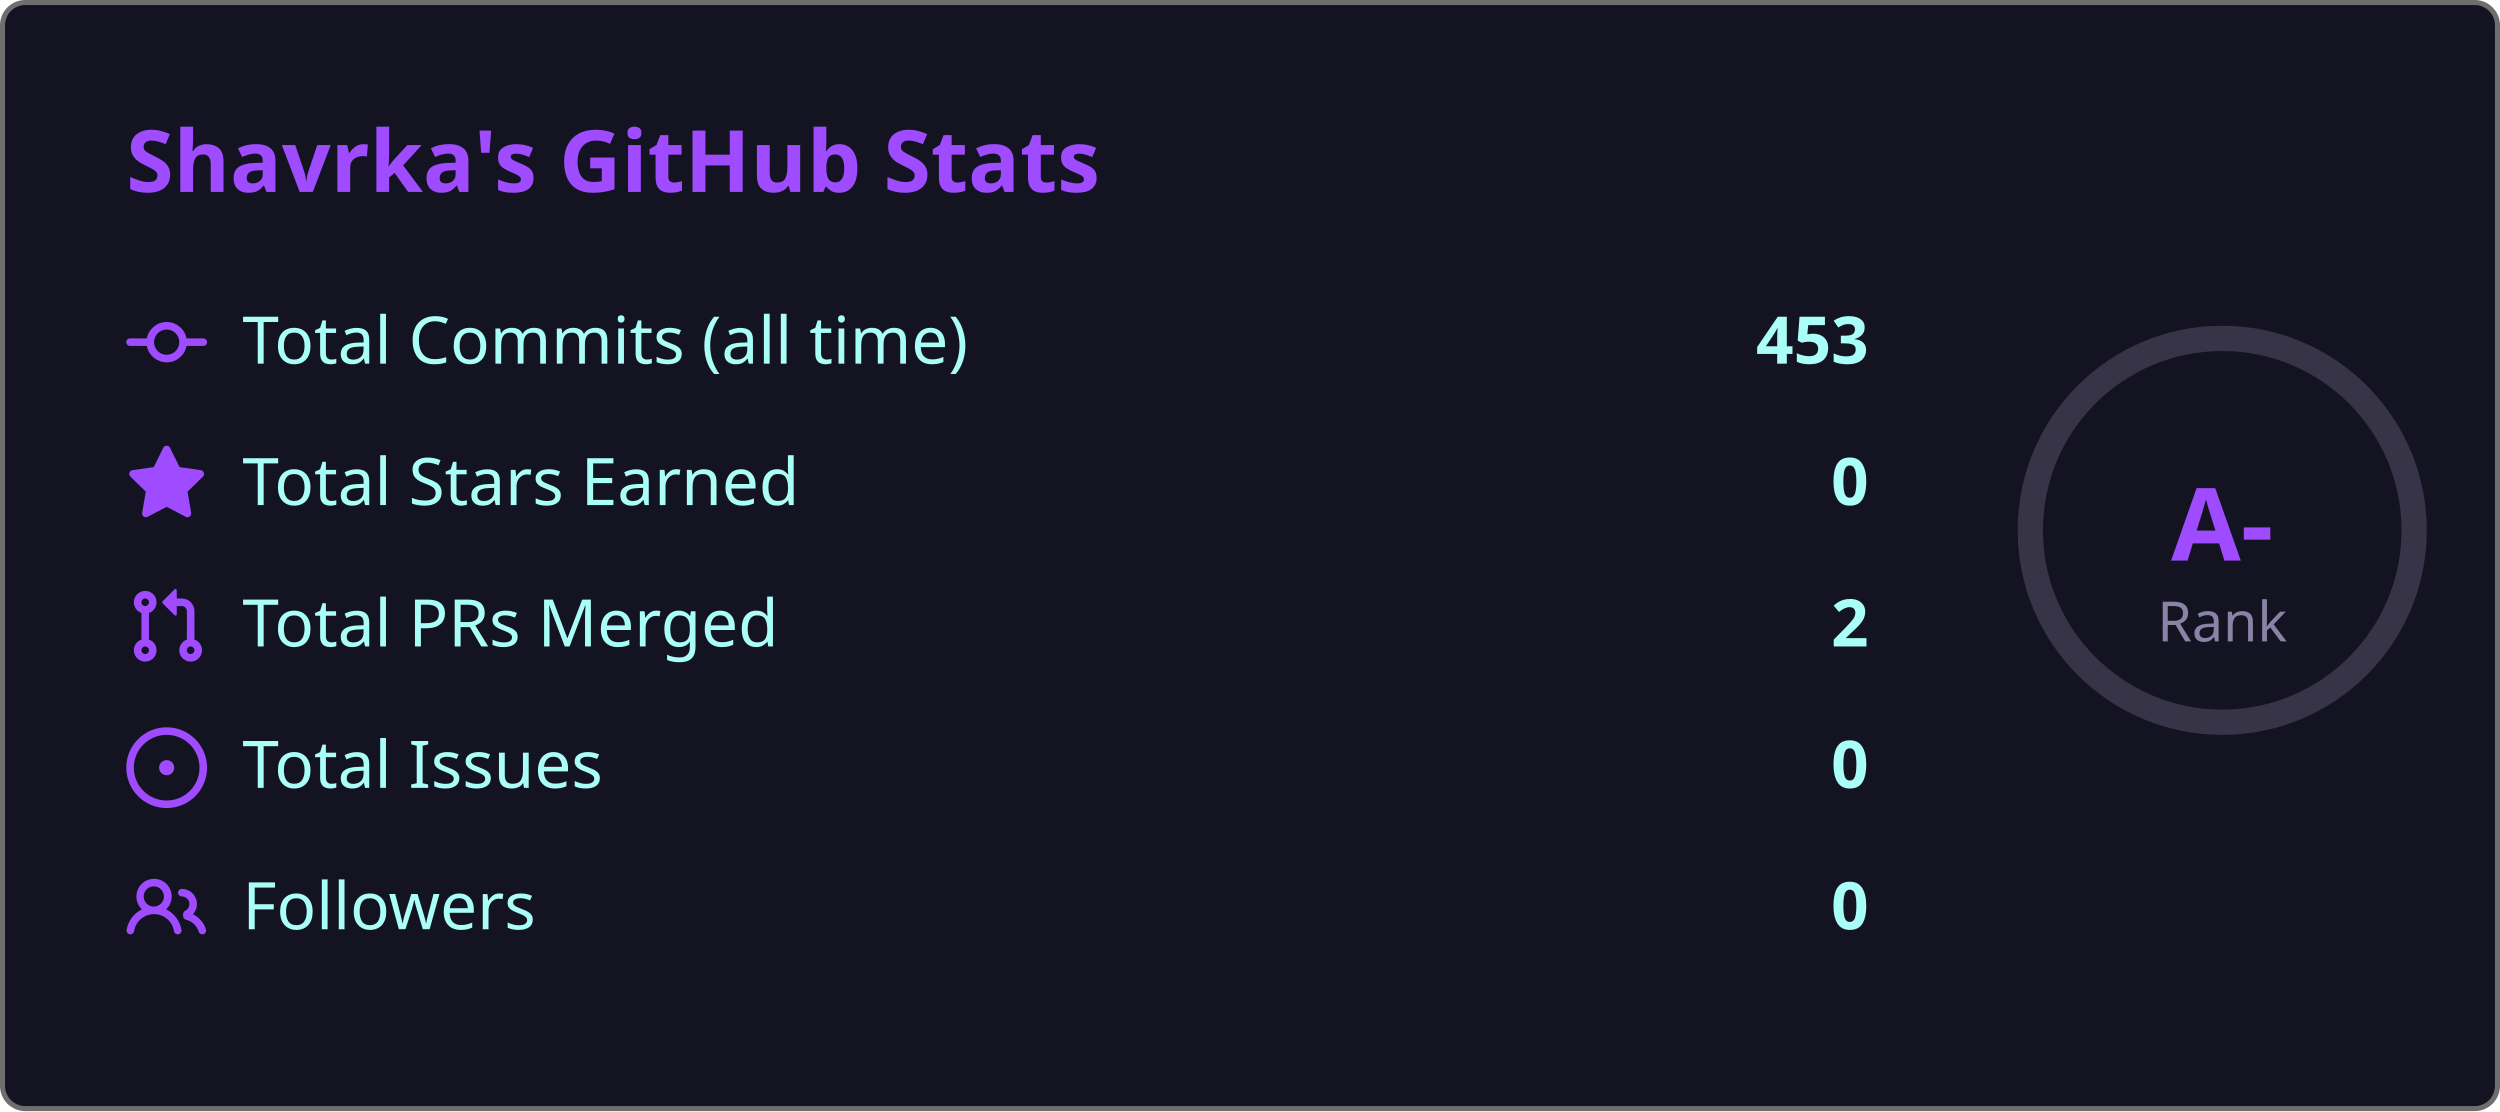
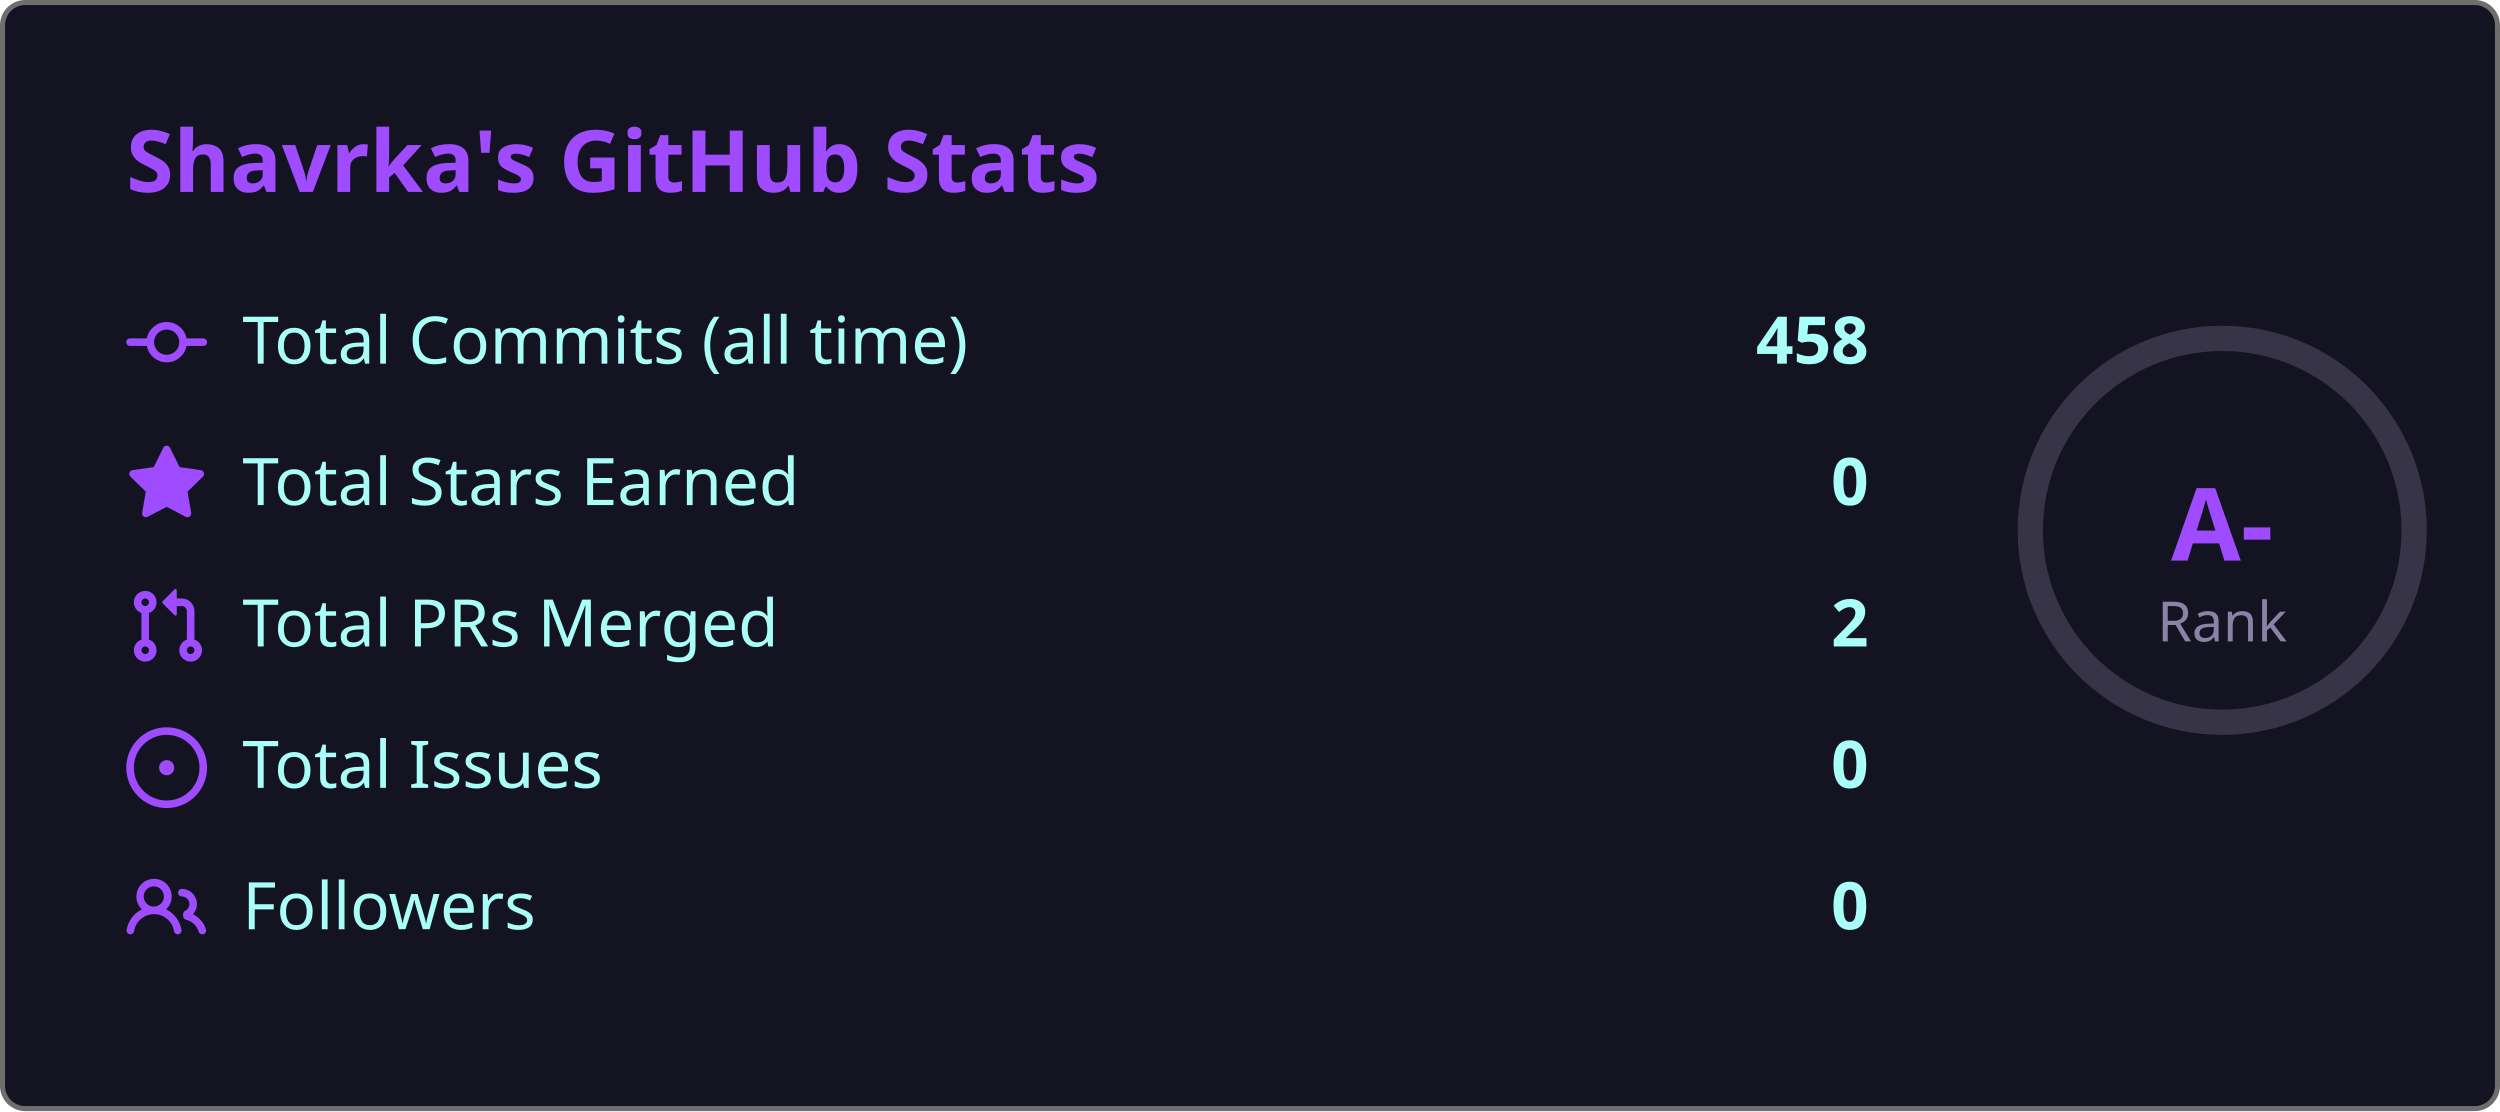
<svg xmlns="http://www.w3.org/2000/svg" width="495" height="220" viewBox="0 0 495 220">
  <style>
    .fade { animation: fadeIn .8s ease both }
    @keyframes fadeIn { from { opacity:0; transform:translateY(6px) } to { opacity:1; transform:none } }
    .ring { animation: ring 1s ease both }
    @keyframes ring {
      from { stroke-dashoffset:238.8 }
      to   { stroke-dashoffset:149.2 }
    }
  </style>
  <rect x=".5" y=".5" width="494" height="219" rx="4.5" fill="#141321" stroke="#6e6e6e" />
  <text class="fade" x="25" y="38" fill="#9f4bff" font-size="17" font-weight="bold" font-family="'Segoe UI', Ubuntu, 'Helvetica Neue', Sans-Serif">Shavrka's GitHub Stats</text>
  <g class="fade">
    <g transform="translate(0,60)">
      <g transform="translate(25,0)" fill="#9f4bff">
        <path d="M11.93 8.5a4.002 4.002 0 0 1-7.86 0H.75a.75.75 0 0 1 0-1.5h3.32a4.002 4.002 0 0 1 7.86 0h3.32a.75.75 0 0 1 0 1.5Zm-1.43-.75a2.5 2.5 0 1 0-5 0 2.5 2.5 0 0 0 5 0Z" />
      </g>
      <text x="48" y="12" fill="#a9fef7" font-size="13" font-family="'Segoe UI', Ubuntu, 'Helvetica Neue', Sans-Serif">Total Commits (all time)</text>
-       <text x="370" y="12" fill="#a9fef7" font-size="13" font-weight="bold" text-anchor="end" font-family="'Segoe UI', Ubuntu, 'Helvetica Neue', Sans-Serif">453</text>
+       <text x="370" y="12" fill="#a9fef7" font-size="13" font-weight="bold" text-anchor="end" font-family="'Segoe UI', Ubuntu, 'Helvetica Neue', Sans-Serif">458</text>
    </g>
    <g transform="translate(0,88)">
      <g transform="translate(25,0)" fill="#9f4bff">
        <path d="M8 .25a.75.75 0 0 1 .673.418l1.882 3.815 4.21.612a.75.75 0 0 1 .416 1.279l-3.046 2.97.719 4.192a.751.751 0 0 1-1.088.791L8 12.347l-3.766 1.98a.75.75 0 0 1-1.088-.79l.72-4.194L.818 6.374a.75.75 0 0 1 .416-1.28l4.21-.611L7.327.668A.75.75 0 0 1 8 .25Z" />
      </g>
      <text x="48" y="12" fill="#a9fef7" font-size="13" font-family="'Segoe UI', Ubuntu, 'Helvetica Neue', Sans-Serif">Total Stars Earned</text>
      <text x="370" y="12" fill="#a9fef7" font-size="13" font-weight="bold" text-anchor="end" font-family="'Segoe UI', Ubuntu, 'Helvetica Neue', Sans-Serif">0</text>
    </g>
    <g transform="translate(0,116)">
      <g transform="translate(25,0)" fill="#9f4bff">
        <path d="M1.5 3.25a2.25 2.25 0 1 1 3 2.122v5.256a2.251 2.251 0 1 1-1.5 0V5.372A2.25 2.25 0 0 1 1.5 3.25Zm5.677-.177L9.573.677A.25.25 0 0 1 10 .854V2.5h1A2.5 2.5 0 0 1 13.5 5v5.628a2.251 2.251 0 1 1-1.5 0V5a1 1 0 0 0-1-1h-1v1.646a.25.25 0 0 1-.427.177L7.177 3.427a.25.25 0 0 1 0-.354ZM3.75 2.5a.75.75 0 1 0 0 1.5.75.75 0 0 0 0-1.5Zm0 9.5a.75.75 0 1 0 0 1.5.75.75 0 0 0 0-1.5Zm8.25.75a.75.75 0 1 0 1.5 0 .75.75 0 0 0-1.5 0Z" />
      </g>
      <text x="48" y="12" fill="#a9fef7" font-size="13" font-family="'Segoe UI', Ubuntu, 'Helvetica Neue', Sans-Serif">Total PRs Merged</text>
      <text x="370" y="12" fill="#a9fef7" font-size="13" font-weight="bold" text-anchor="end" font-family="'Segoe UI', Ubuntu, 'Helvetica Neue', Sans-Serif">2</text>
    </g>
    <g transform="translate(0,144)">
      <g transform="translate(25,0)" fill="#9f4bff">
        <path d="M8 9.5a1.5 1.5 0 1 0 0-3 1.5 1.5 0 0 0 0 3Z" />
        <path d="M8 0a8 8 0 1 1 0 16A8 8 0 0 1 8 0ZM1.5 8a6.5 6.5 0 1 0 13 0 6.5 6.5 0 0 0-13 0Z" />
      </g>
      <text x="48" y="12" fill="#a9fef7" font-size="13" font-family="'Segoe UI', Ubuntu, 'Helvetica Neue', Sans-Serif">Total Issues</text>
      <text x="370" y="12" fill="#a9fef7" font-size="13" font-weight="bold" text-anchor="end" font-family="'Segoe UI', Ubuntu, 'Helvetica Neue', Sans-Serif">0</text>
    </g>
    <g transform="translate(0,172)">
      <g transform="translate(25,0)" fill="#9f4bff">
        <path d="M2 5.5a3.5 3.5 0 1 1 5.898 2.549 5.508 5.508 0 0 1 3.034 4.084.75.75 0 1 1-1.482.235 4 4 0 0 0-7.9 0 .75.75 0 0 1-1.482-.236A5.507 5.507 0 0 1 3.102 8.05 3.493 3.493 0 0 1 2 5.5ZM11 4a3.001 3.001 0 0 1 2.22 5.018 5.01 5.01 0 0 1 2.56 3.012.749.749 0 0 1-.885.954.752.752 0 0 1-.549-.514 3.507 3.507 0 0 0-2.522-2.372.75.75 0 0 1-.574-.73v-.352a.75.75 0 0 1 .416-.672A1.5 1.5 0 0 0 11 5.5.75.75 0 0 1 11 4Zm-5.5-.5a2 2 0 1 0-.001 3.999A2 2 0 0 0 5.5 3.5Z" />
      </g>
      <text x="48" y="12" fill="#a9fef7" font-size="13" font-family="'Segoe UI', Ubuntu, 'Helvetica Neue', Sans-Serif">Followers</text>
      <text x="370" y="12" fill="#a9fef7" font-size="13" font-weight="bold" text-anchor="end" font-family="'Segoe UI', Ubuntu, 'Helvetica Neue', Sans-Serif">0</text>
    </g>
  </g>
  <circle cx="440" cy="105" r="38" fill="none" stroke="#8983a6" stroke-width="5" opacity=".3" />
  <circle class="ring" cx="440" cy="105" r="38" fill="none" stroke="#9f4bff" stroke-width="5" stroke-dasharray="238.8" stroke-dashoffset="238.8" stroke-linecap="round" transform="rotate(-90,440,105)" />
  <text x="440" y="111" fill="#9f4bff" font-size="20" font-weight="bold" text-anchor="middle" font-family="'Segoe UI', Ubuntu, 'Helvetica Neue', Sans-Serif">A-</text>
  <text x="440" y="127" fill="#8983a6" font-size="11" text-anchor="middle" font-family="'Segoe UI', Ubuntu, 'Helvetica Neue', Sans-Serif">Rank</text>
</svg>
